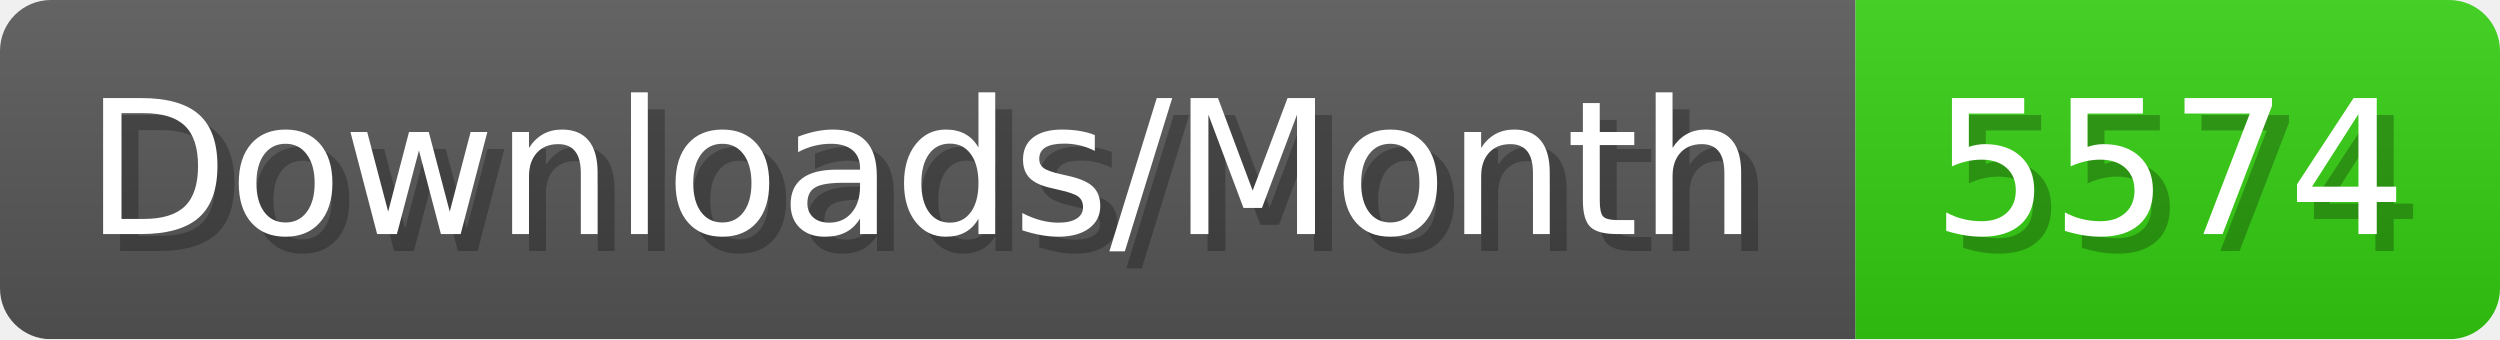
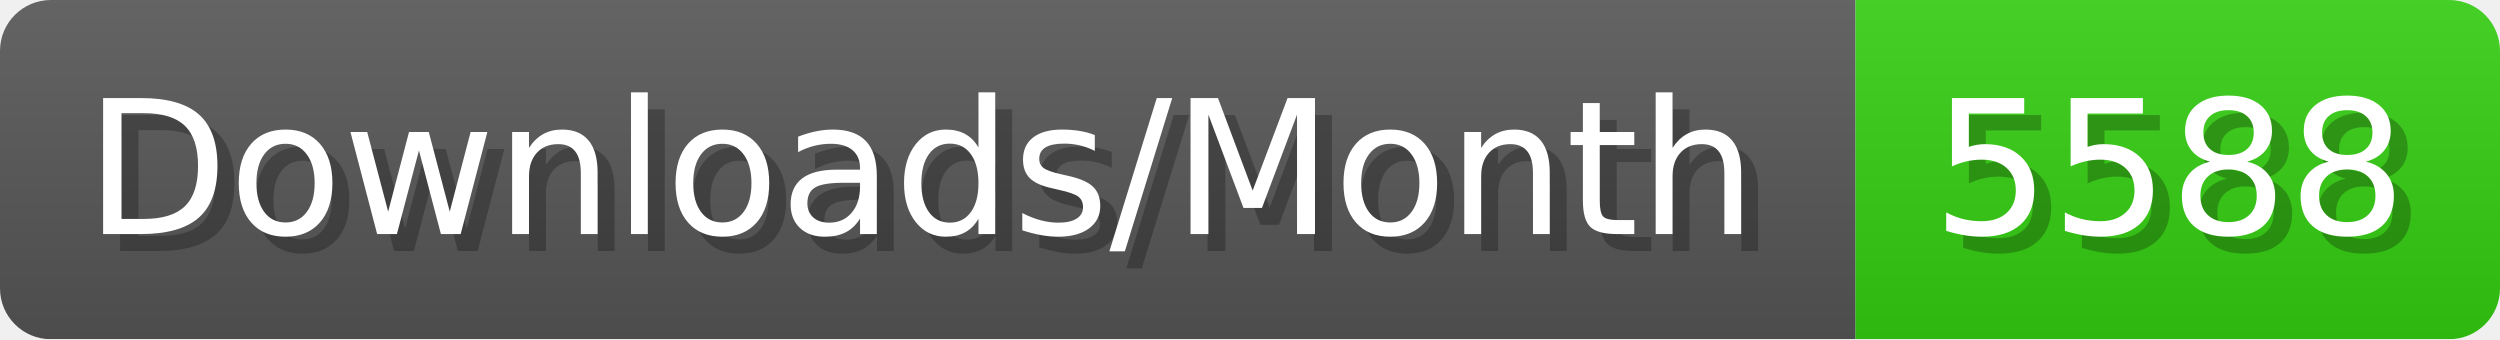
- <svg xmlns="http://www.w3.org/2000/svg" width="147.4" height="20" viewBox="0 0 1474 200" role="img" aria-label="Downloads/Month: 5574">
+ <svg xmlns="http://www.w3.org/2000/svg" width="147.4" height="20" viewBox="0 0 1474 200" role="img" aria-label="Downloads/Month: 5588">
  <linearGradient id="YlXUI" x2="0" y2="100%">
    <stop offset="0" stop-opacity=".1" stop-color="#EEE" />
    <stop offset="1" stop-opacity=".1" />
  </linearGradient>
  <mask id="JHhop">
    <rect width="1474" height="200" rx="30" fill="#FFF" />
  </mask>
  <g mask="url(#JHhop)">
    <rect width="1094" height="200" fill="#555" />
    <rect width="380" height="200" fill="#3C1" x="1094" />
    <rect width="1474" height="200" fill="url(#YlXUI)" />
  </g>
  <g aria-hidden="true" fill="#fff" text-anchor="start" font-family="Verdana,DejaVu Sans,sans-serif" font-size="110">
    <text x="60" y="148" textLength="994" fill="#000" opacity="0.25">Downloads/Month</text>
    <text x="50" y="138" textLength="994">Downloads/Month</text>
-     <text x="1149" y="148" textLength="280" fill="#000" opacity="0.25">5574</text>
-     <text x="1139" y="138" textLength="280">5574</text>
+     <text x="1149" y="148" textLength="280" fill="#000" opacity="0.25">5588</text>
+     <text x="1139" y="138" textLength="280">5588</text>
  </g>
</svg>
